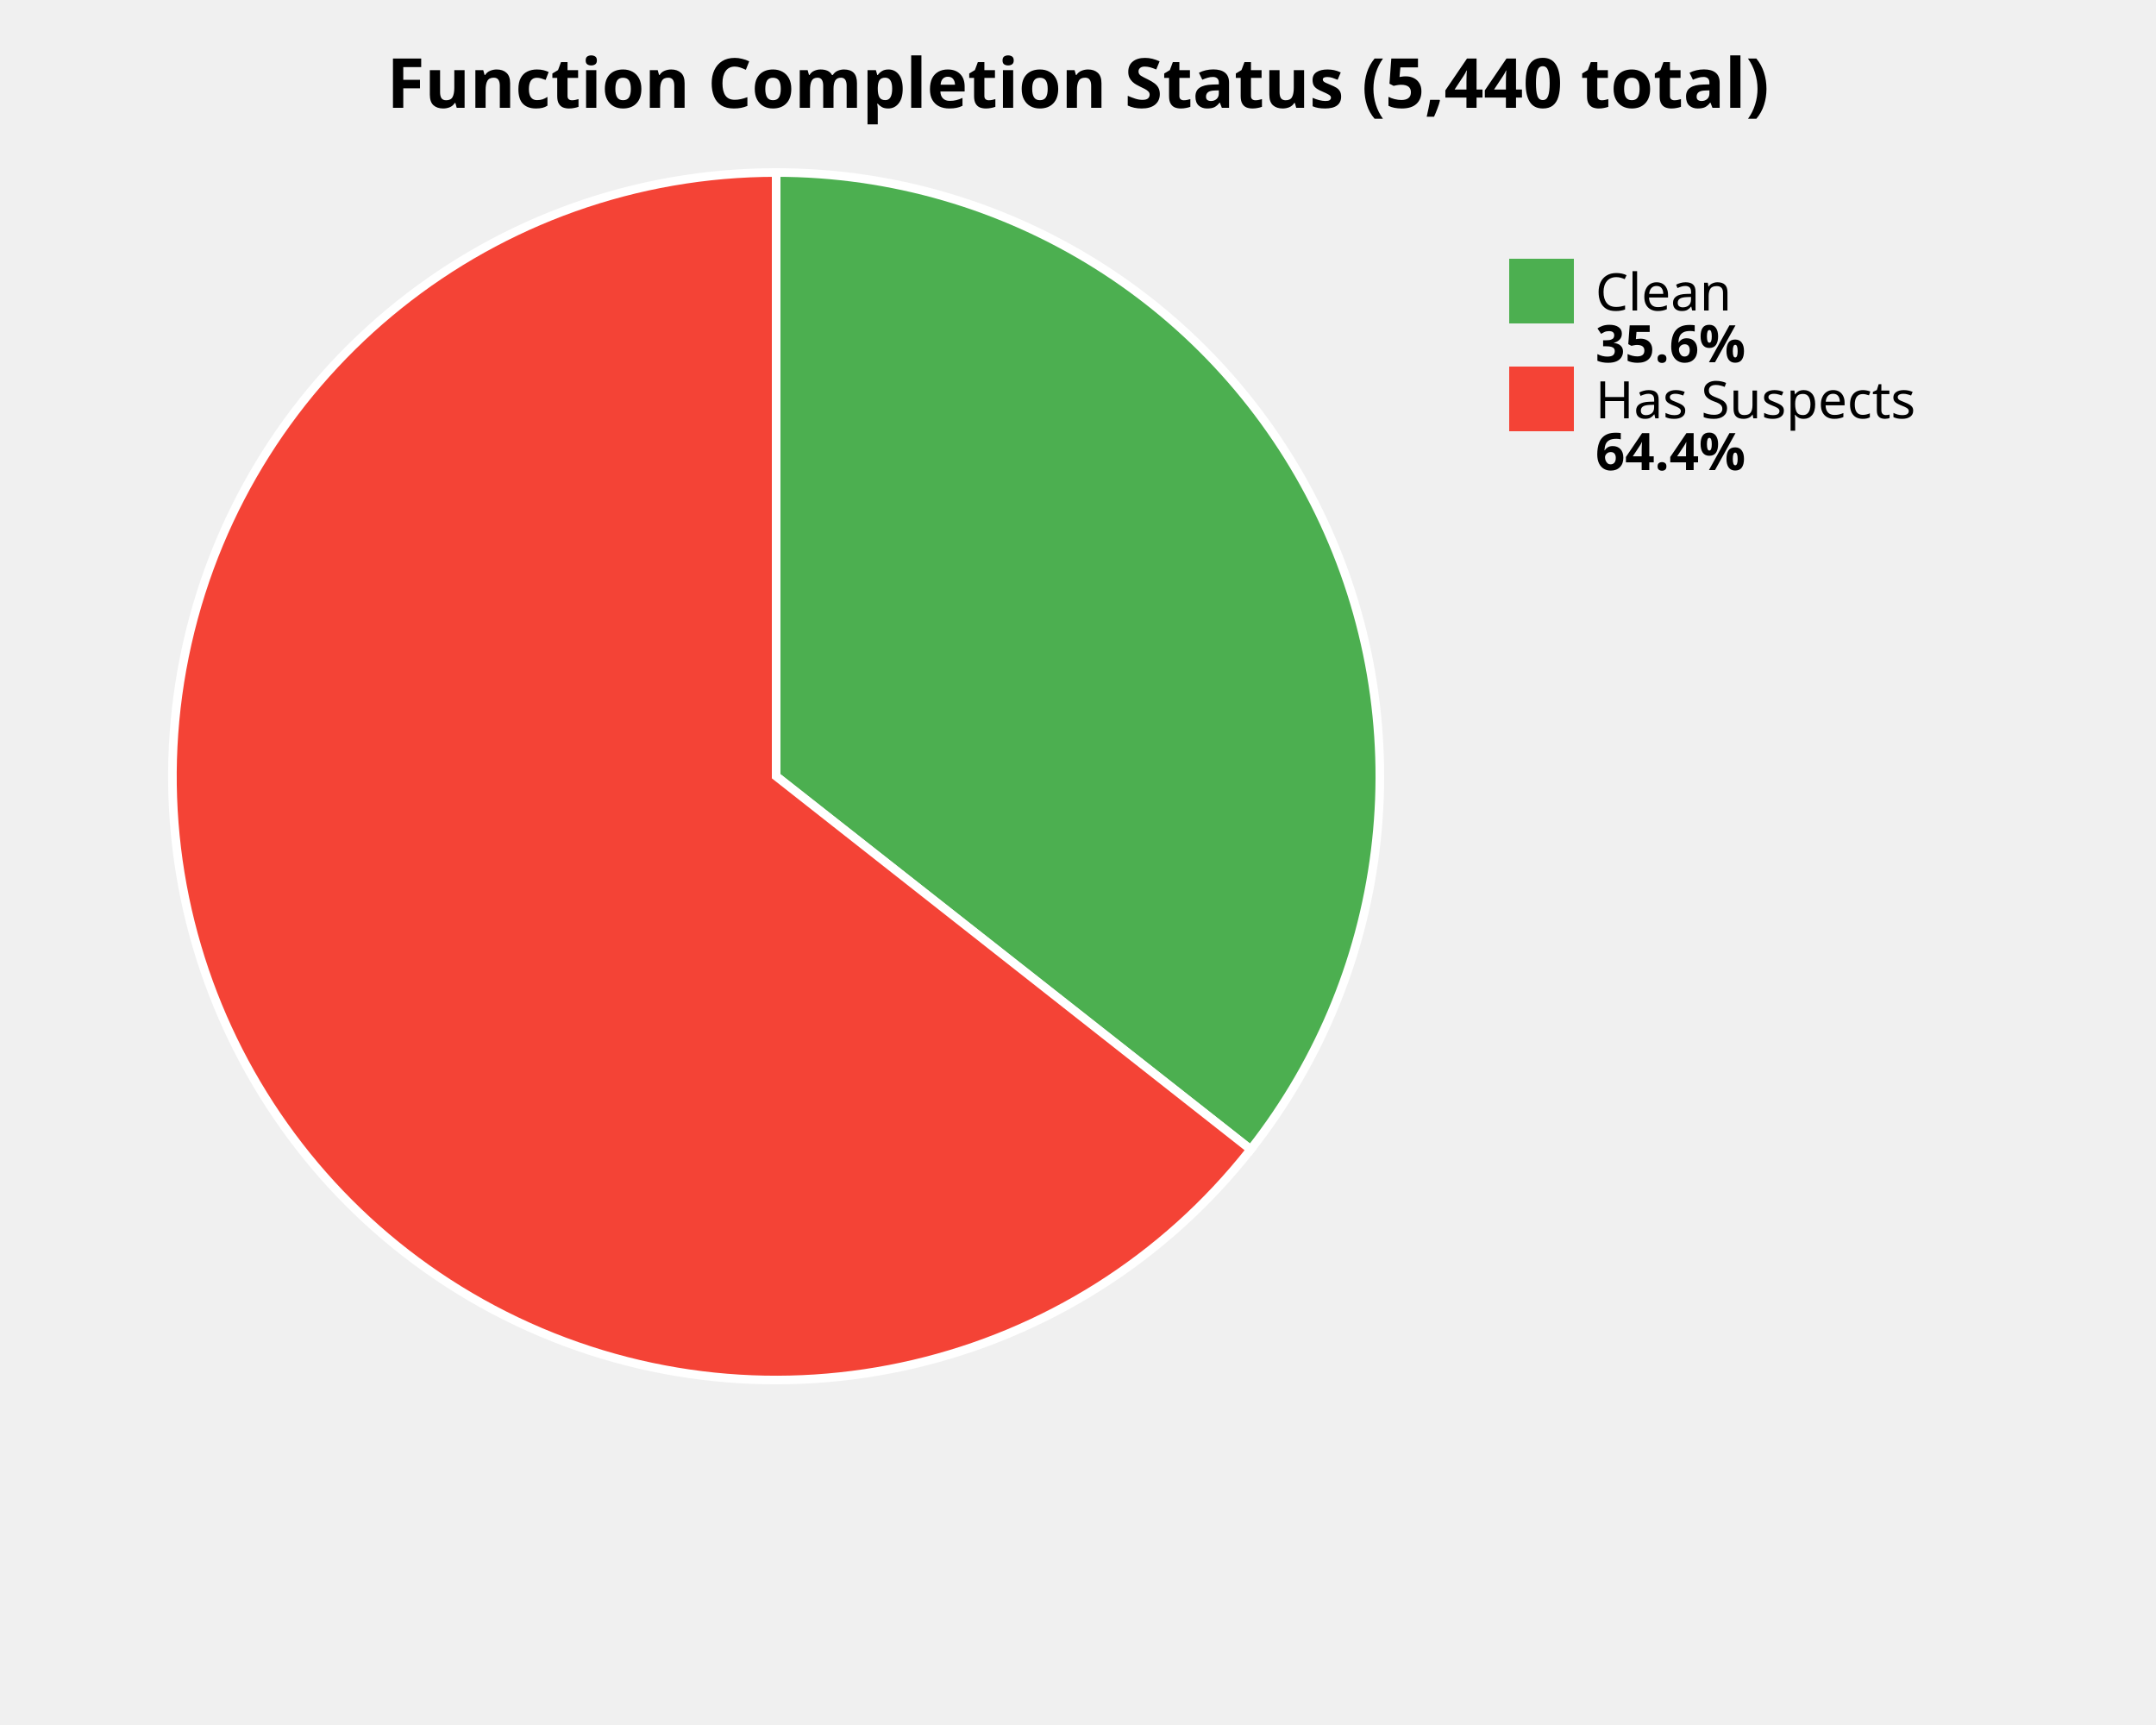
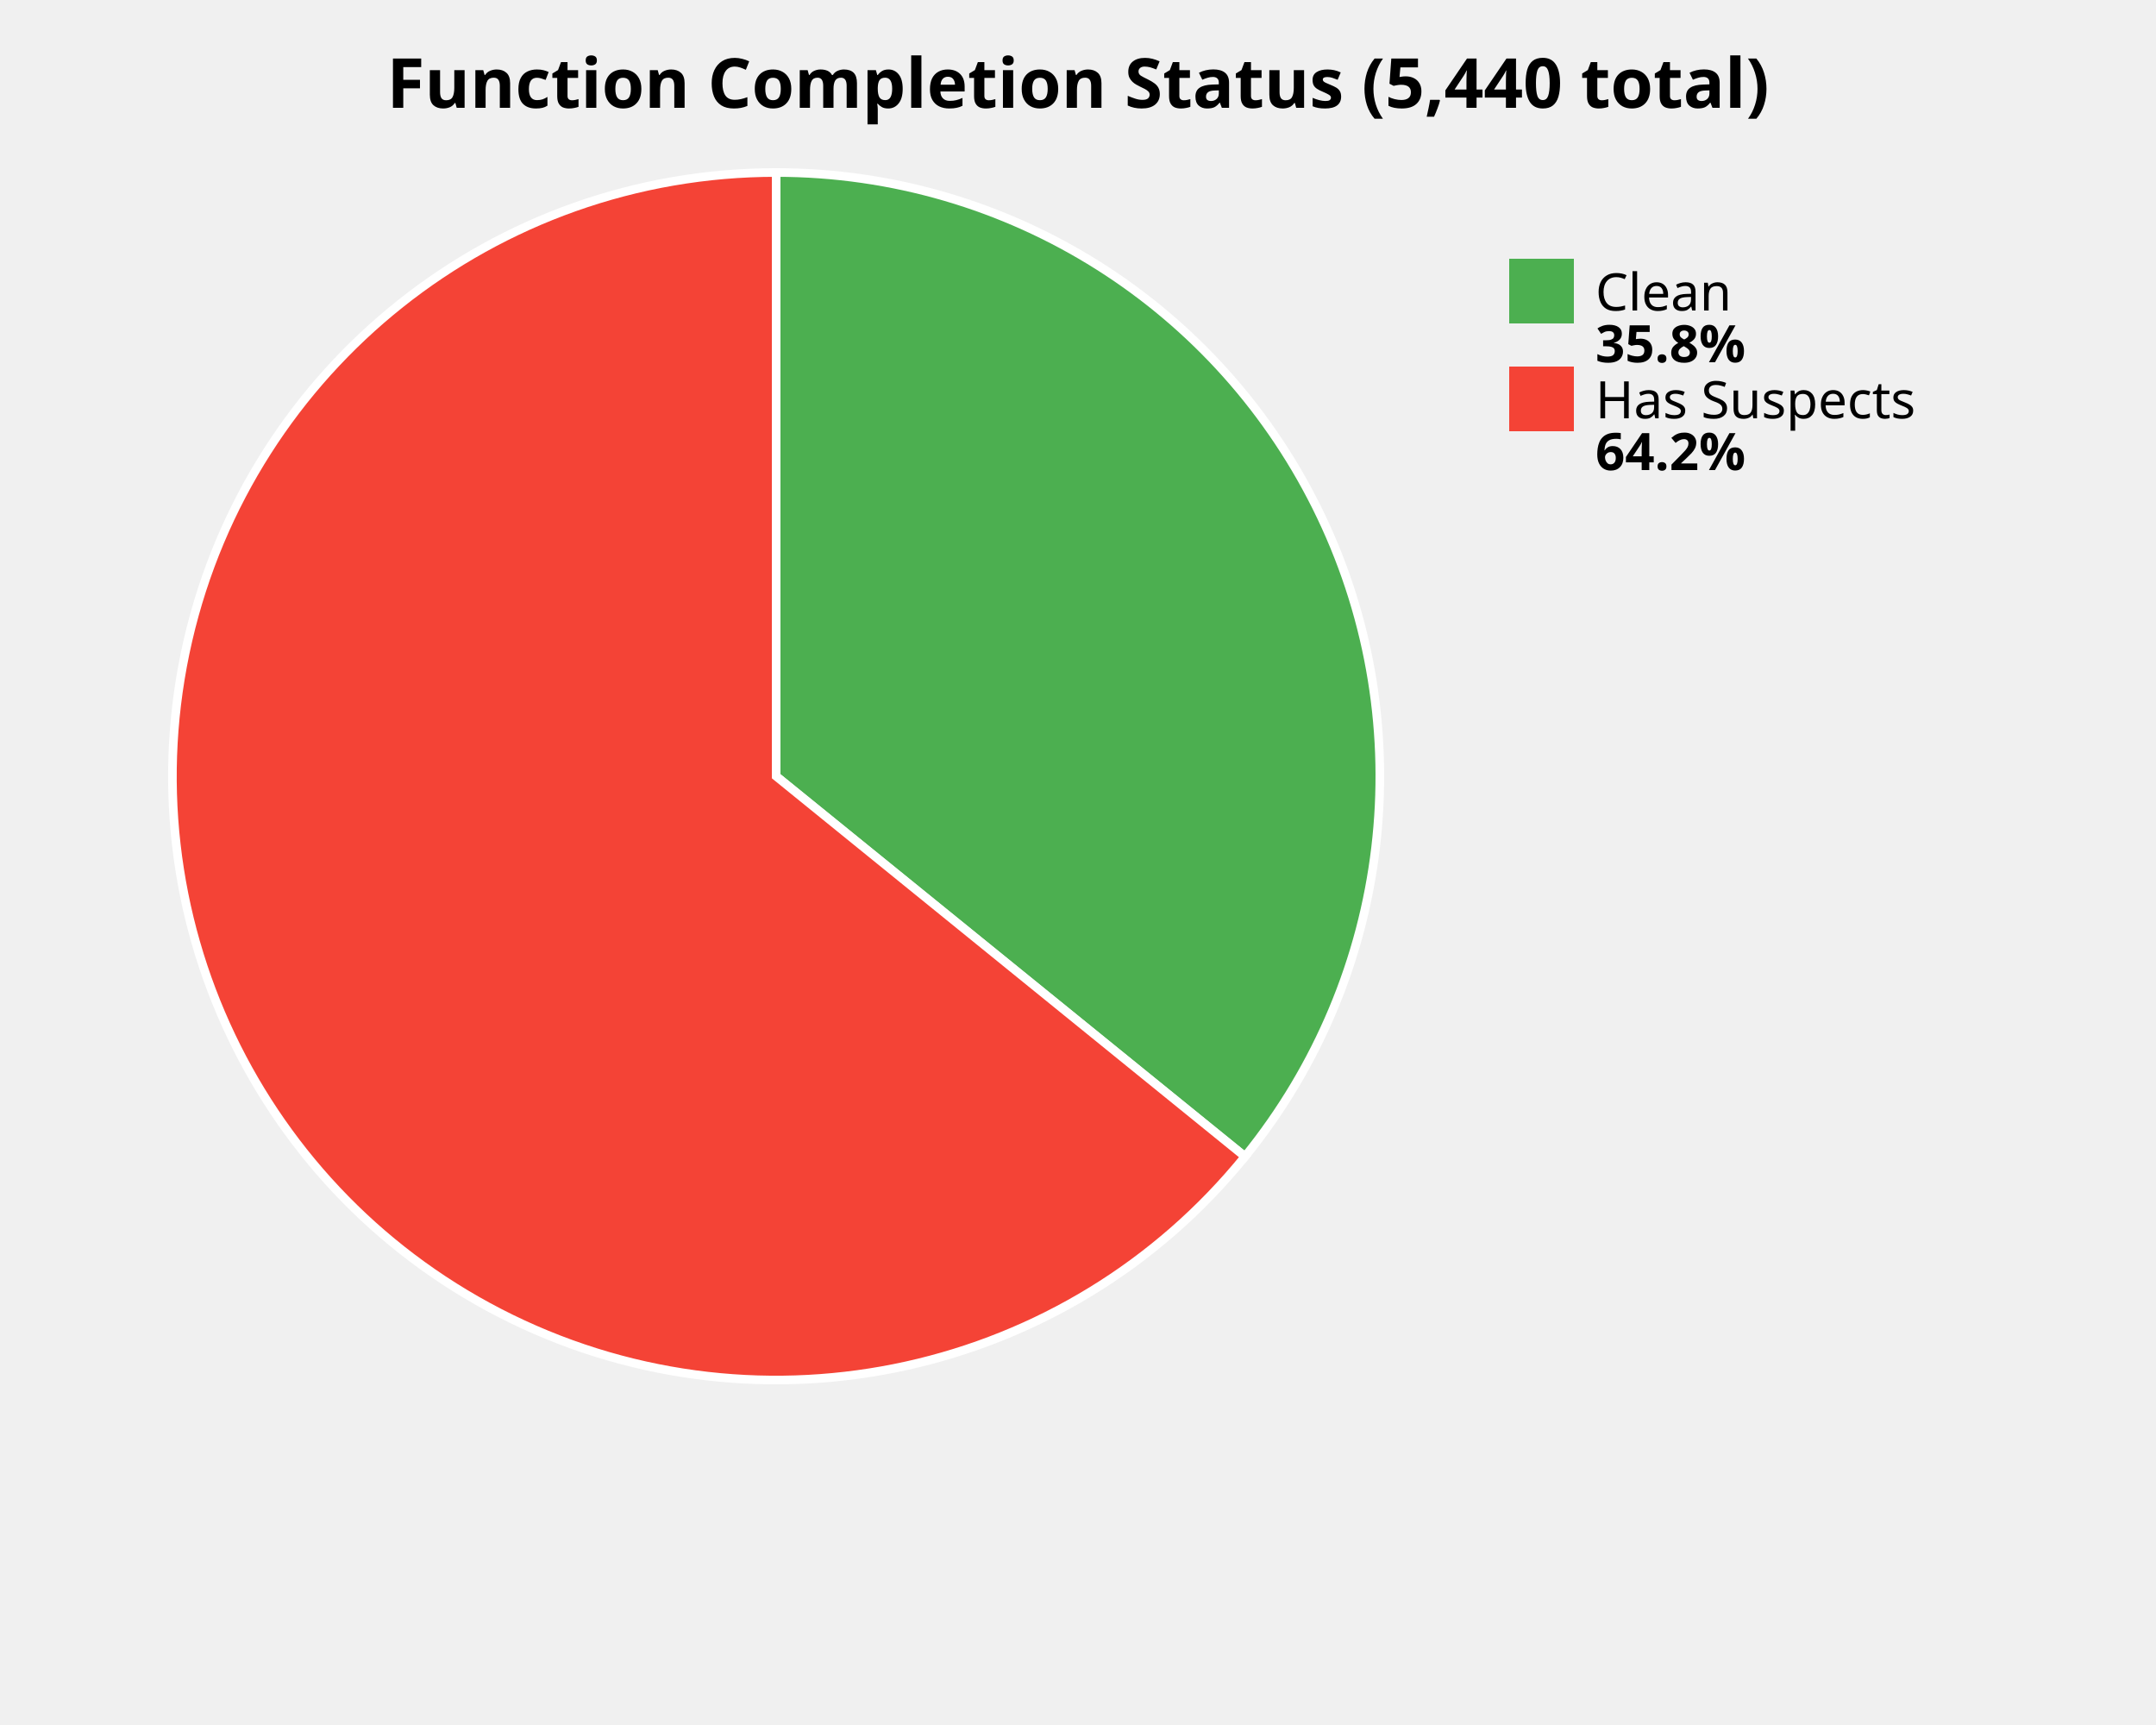
<svg xmlns="http://www.w3.org/2000/svg" width="500" height="400" viewBox="0 0 500 400">
  <style>
    .title { font: bold 16px sans-serif; }
    .label { font: 12px sans-serif; }
    .value { font: bold 12px sans-serif; }
  </style>
  <rect width="100%%" height="100%%" fill="white" />
  <text x="250" y="25" class="title" text-anchor="middle">Function Completion Status (5,440 total)</text>
-   <path d="M 180,180 L 180.00,40.00 A 140,140 0 0,1 290.04,266.55 Z" fill="#4CAF50" stroke="white" stroke-width="2" />
-   <path d="M 180,180 L 290.04,266.55 A 140,140 0 1,1 180.00,40.00 Z" fill="#F44336" stroke="white" stroke-width="2" />
+   <path d="M 180,180 L 180.00,40.00 A 140,140 0 0,1 288.73,268.19 Z" fill="#4CAF50" stroke="white" stroke-width="2" />
+   <path d="M 180,180 L 288.73,268.19 A 140,140 0 1,1 180.00,40.00 Z" fill="#F44336" stroke="white" stroke-width="2" />
  <rect x="350" y="60" width="15" height="15" fill="#4CAF50" />
  <text x="370" y="72" class="label">Clean</text>
-   <text x="370" y="84" class="value">35.6%</text>
+   <text x="370" y="84" class="value">35.8%</text>
  <rect x="350" y="85" width="15" height="15" fill="#F44336" />
  <text x="370" y="97" class="label">Has Suspects</text>
-   <text x="370" y="109" class="value">64.4%</text>
+   <text x="370" y="109" class="value">64.2%</text>
</svg>
